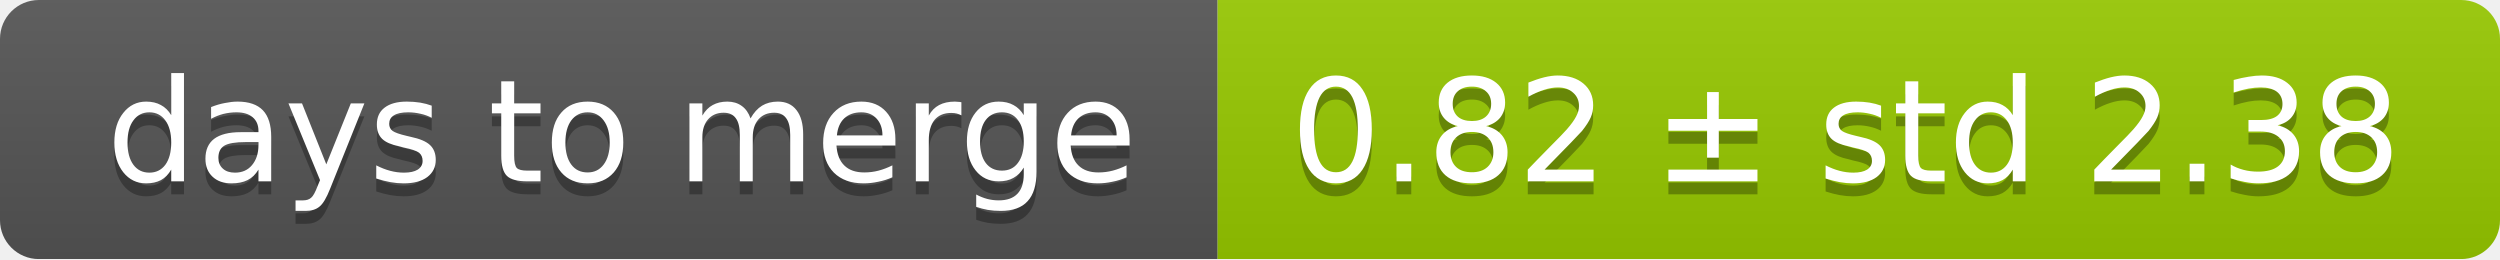
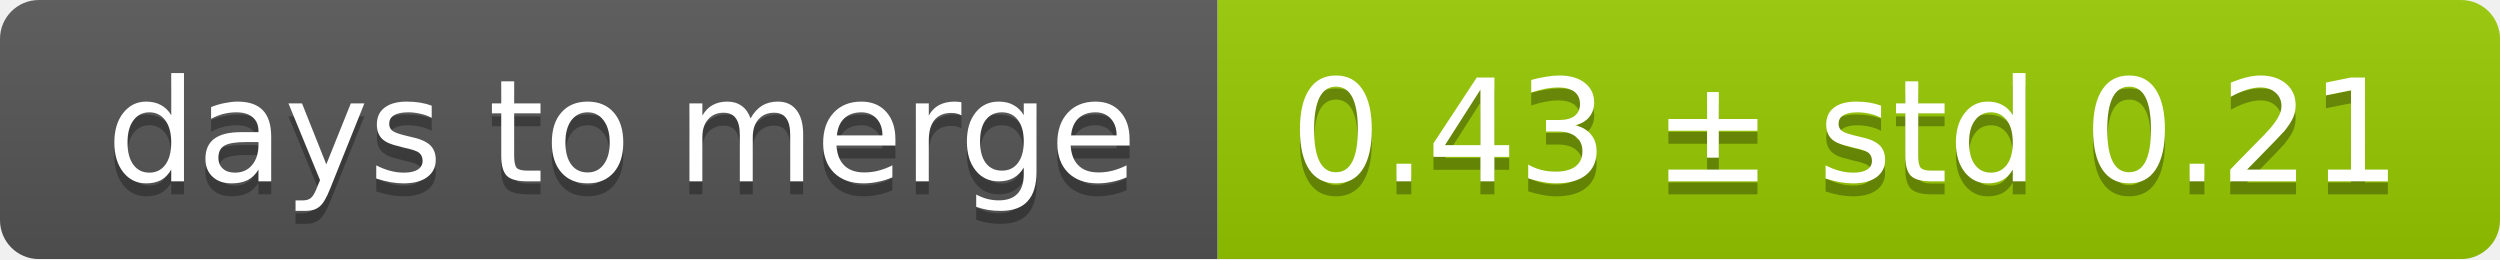
<svg xmlns="http://www.w3.org/2000/svg" width="193" height="20">
  <linearGradient id="smooth" x2="0" y2="100%">
    <stop offset="0" stop-color="#bbb" stop-opacity=".1" />
    <stop offset="1" stop-opacity=".1" />
  </linearGradient>
  <mask id="round">
    <rect width="193" height="20" rx="3" fill="#fff" />
  </mask>
  <g mask="url(#round)">
    <rect width="94" height="20" fill="#555" />
    <rect x="94" width="99" height="20" fill="#97ca00" />
    <rect width="193" height="20" fill="url(#smooth)" />
  </g>
  <g fill="#fff" text-anchor="middle" font-family="DejaVu Sans,Verdana,Geneva,sans-serif" font-size="11">
    <text x="48" y="15" fill="#010101" fill-opacity=".3">days to merge</text>
    <text x="48" y="14">days to merge</text>
-     <text x="142.5" y="15" fill="#010101" fill-opacity=".3">0.82 ± std 2.38</text>
-     <text x="142.5" y="14">0.82 ± std 2.38</text>
+     <text x="142.5" y="15" fill="#010101" fill-opacity=".3">0.43 ± std 0.21</text>
+     <text x="142.5" y="14">0.43 ± std 0.21</text>
  </g>
</svg>
